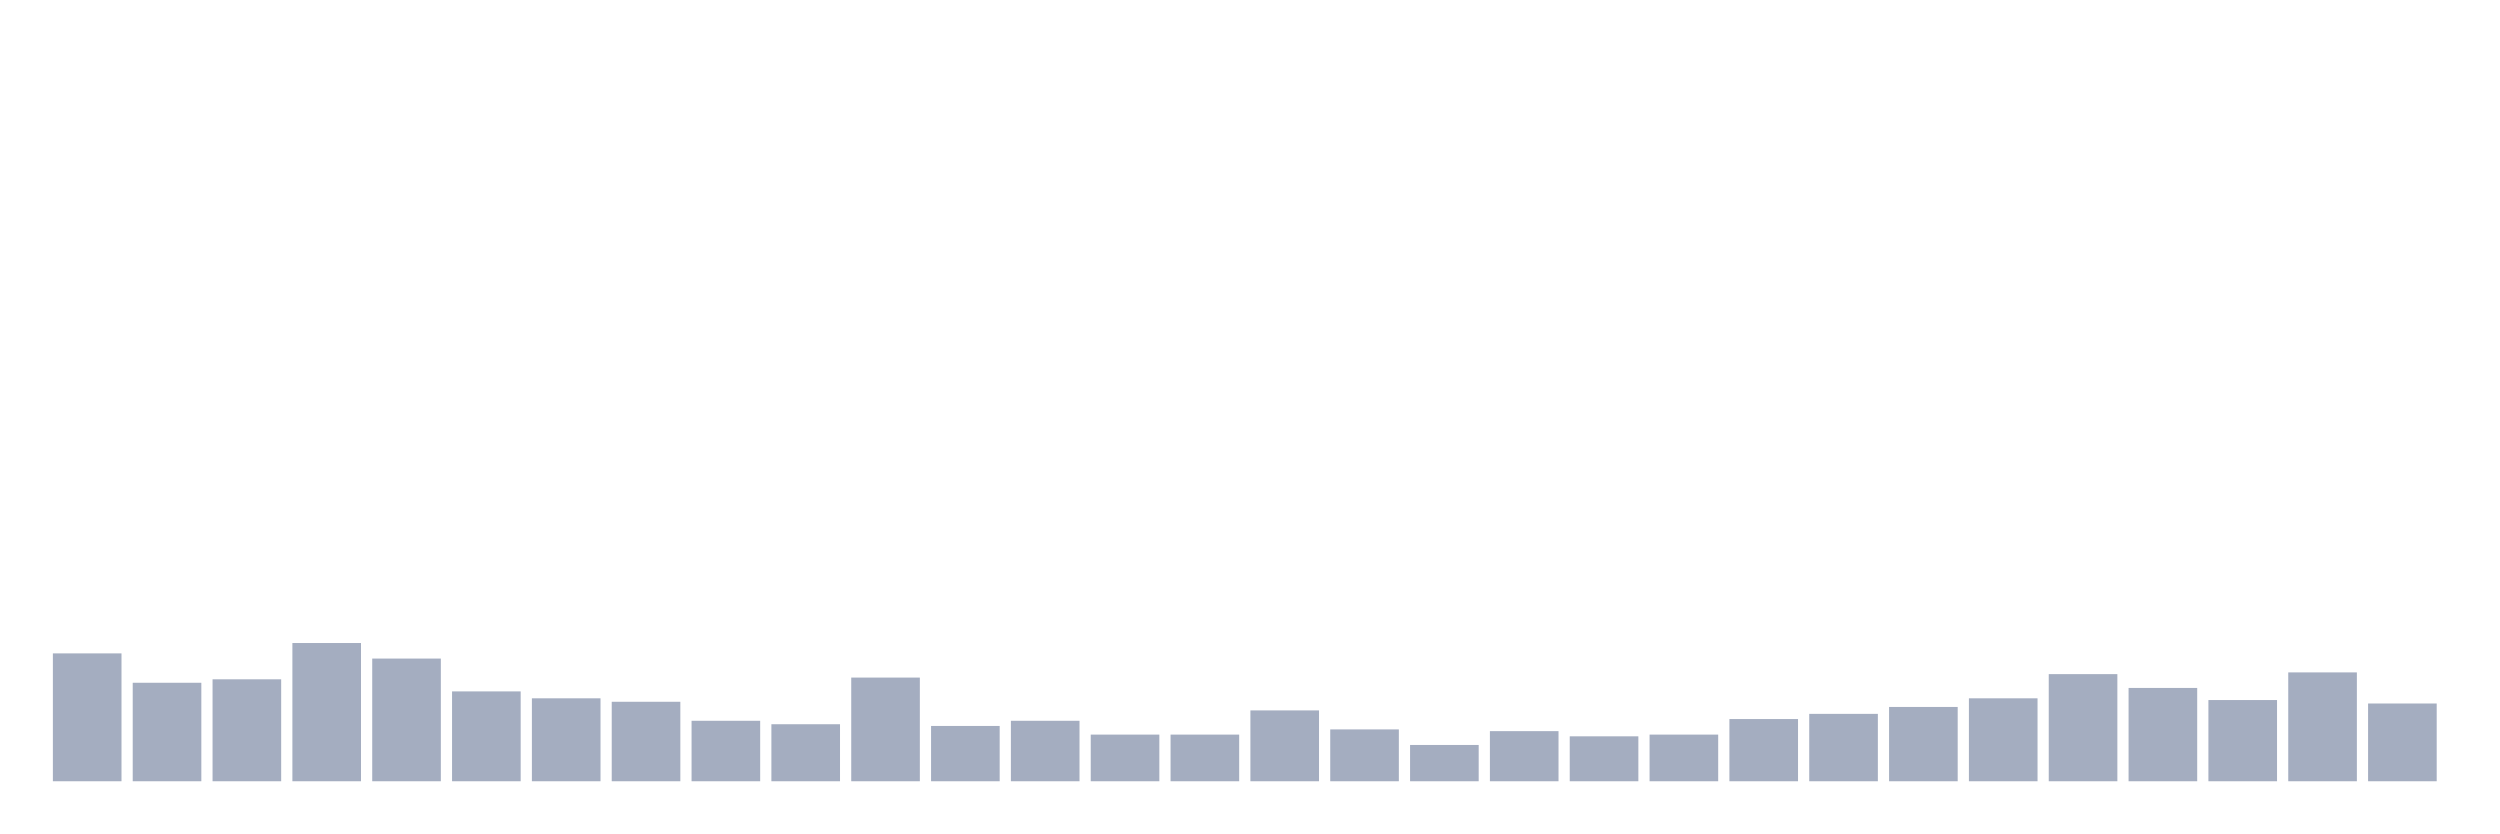
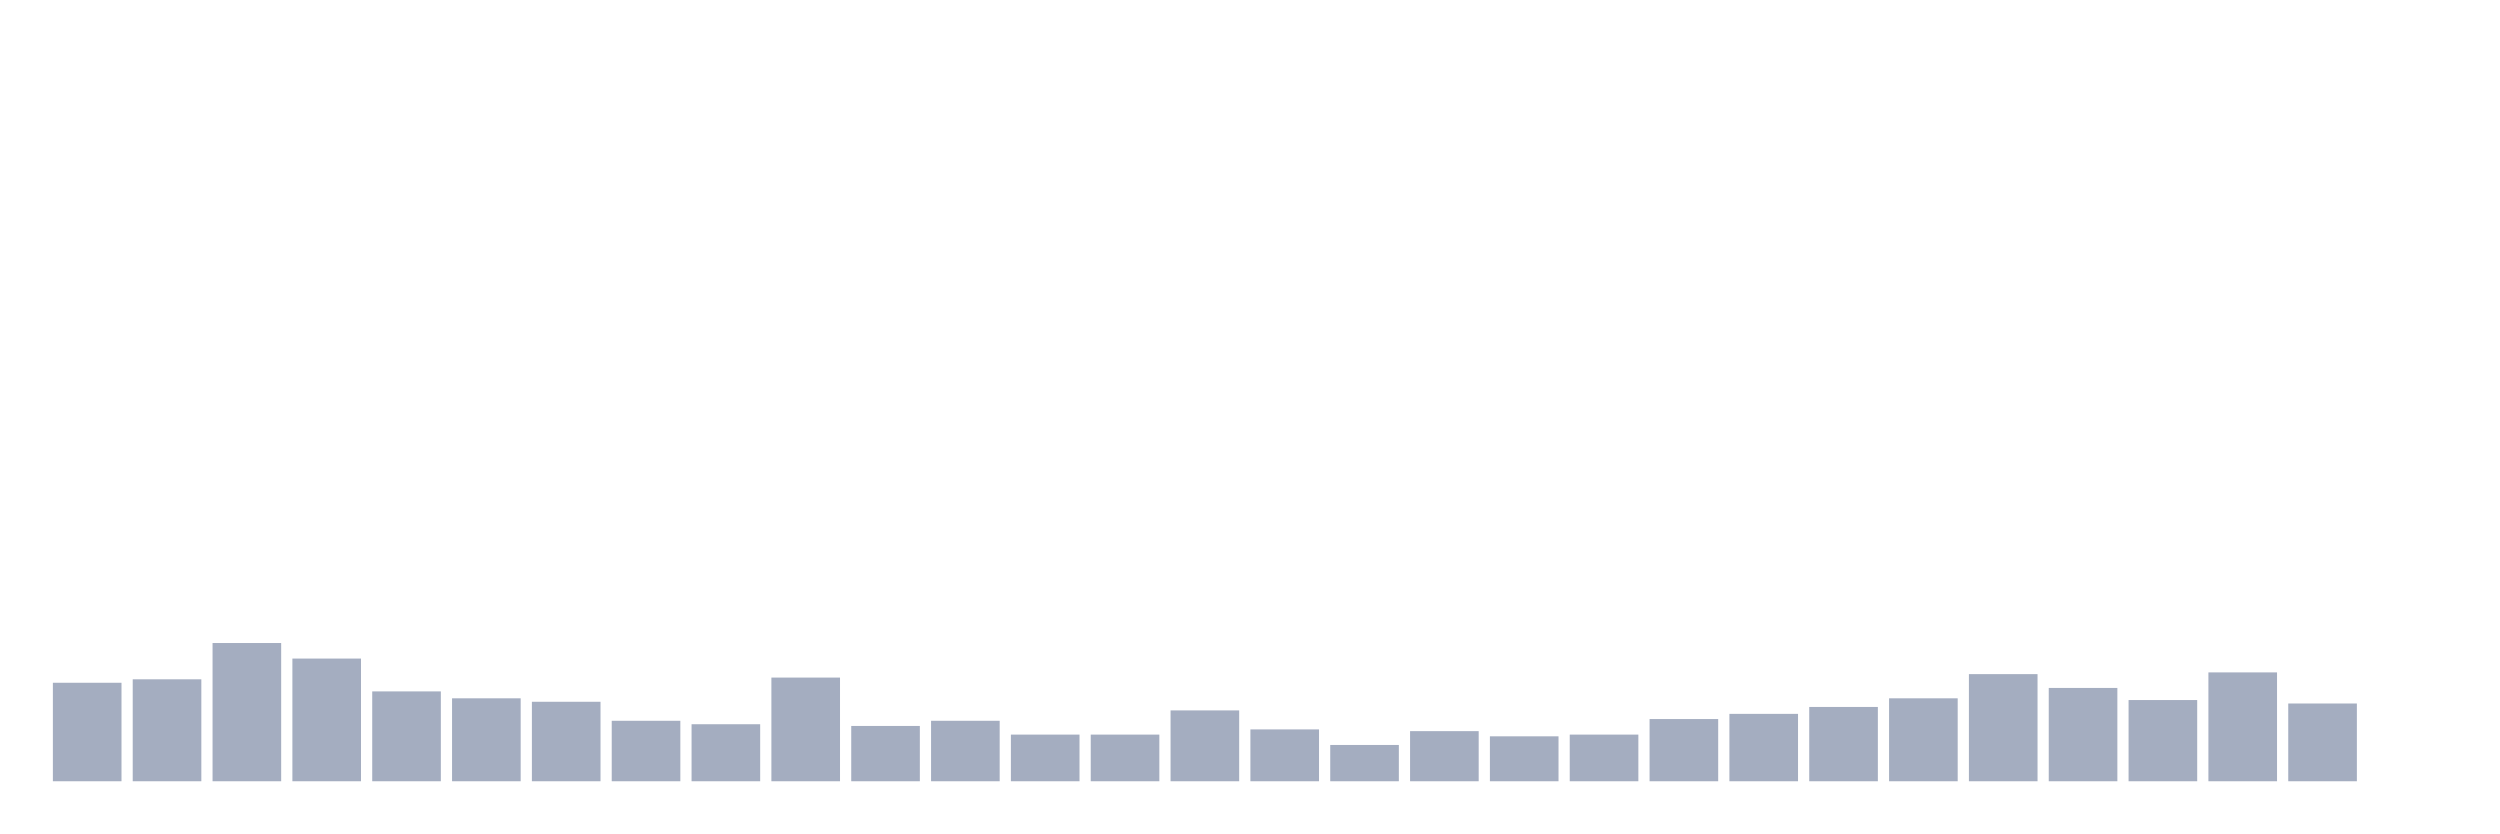
<svg xmlns="http://www.w3.org/2000/svg" viewBox="0 0 480 160">
  <g transform="translate(10,10)">
-     <rect class="bar" x="0.153" width="13.175" y="115.45" height="24.55" fill="rgb(164,173,192)" />
-     <rect class="bar" x="15.482" width="13.175" y="121.09" height="18.91" fill="rgb(164,173,192)" />
-     <rect class="bar" x="30.81" width="13.175" y="120.427" height="19.573" fill="rgb(164,173,192)" />
-     <rect class="bar" x="46.138" width="13.175" y="113.46" height="26.54" fill="rgb(164,173,192)" />
-     <rect class="bar" x="61.466" width="13.175" y="116.445" height="23.555" fill="rgb(164,173,192)" />
-     <rect class="bar" x="76.794" width="13.175" y="122.749" height="17.251" fill="rgb(164,173,192)" />
-     <rect class="bar" x="92.123" width="13.175" y="124.076" height="15.924" fill="rgb(164,173,192)" />
-     <rect class="bar" x="107.451" width="13.175" y="124.739" height="15.261" fill="rgb(164,173,192)" />
-     <rect class="bar" x="122.779" width="13.175" y="128.389" height="11.611" fill="rgb(164,173,192)" />
-     <rect class="bar" x="138.107" width="13.175" y="129.052" height="10.948" fill="rgb(164,173,192)" />
-     <rect class="bar" x="153.436" width="13.175" y="120.095" height="19.905" fill="rgb(164,173,192)" />
-     <rect class="bar" x="168.764" width="13.175" y="129.384" height="10.616" fill="rgb(164,173,192)" />
-     <rect class="bar" x="184.092" width="13.175" y="128.389" height="11.611" fill="rgb(164,173,192)" />
+     <rect class="bar" x="0.153" width="13.175" y="121.09" height="18.91" fill="rgb(164,173,192)" />
+     <rect class="bar" x="15.482" width="13.175" y="120.427" height="19.573" fill="rgb(164,173,192)" />
+     <rect class="bar" x="30.81" width="13.175" y="113.46" height="26.54" fill="rgb(164,173,192)" />
+     <rect class="bar" x="46.138" width="13.175" y="116.445" height="23.555" fill="rgb(164,173,192)" />
+     <rect class="bar" x="61.466" width="13.175" y="122.749" height="17.251" fill="rgb(164,173,192)" />
+     <rect class="bar" x="76.794" width="13.175" y="124.076" height="15.924" fill="rgb(164,173,192)" />
+     <rect class="bar" x="92.123" width="13.175" y="124.739" height="15.261" fill="rgb(164,173,192)" />
+     <rect class="bar" x="107.451" width="13.175" y="128.389" height="11.611" fill="rgb(164,173,192)" />
+     <rect class="bar" x="122.779" width="13.175" y="129.052" height="10.948" fill="rgb(164,173,192)" />
+     <rect class="bar" x="138.107" width="13.175" y="120.095" height="19.905" fill="rgb(164,173,192)" />
+     <rect class="bar" x="153.436" width="13.175" y="129.384" height="10.616" fill="rgb(164,173,192)" />
+     <rect class="bar" x="168.764" width="13.175" y="128.389" height="11.611" fill="rgb(164,173,192)" />
+     <rect class="bar" x="184.092" width="13.175" y="131.043" height="8.957" fill="rgb(164,173,192)" />
    <rect class="bar" x="199.42" width="13.175" y="131.043" height="8.957" fill="rgb(164,173,192)" />
-     <rect class="bar" x="214.748" width="13.175" y="131.043" height="8.957" fill="rgb(164,173,192)" />
-     <rect class="bar" x="230.077" width="13.175" y="126.398" height="13.602" fill="rgb(164,173,192)" />
-     <rect class="bar" x="245.405" width="13.175" y="130.047" height="9.953" fill="rgb(164,173,192)" />
-     <rect class="bar" x="260.733" width="13.175" y="133.033" height="6.967" fill="rgb(164,173,192)" />
-     <rect class="bar" x="276.061" width="13.175" y="130.379" height="9.621" fill="rgb(164,173,192)" />
-     <rect class="bar" x="291.39" width="13.175" y="131.374" height="8.626" fill="rgb(164,173,192)" />
-     <rect class="bar" x="306.718" width="13.175" y="131.043" height="8.957" fill="rgb(164,173,192)" />
-     <rect class="bar" x="322.046" width="13.175" y="128.057" height="11.943" fill="rgb(164,173,192)" />
-     <rect class="bar" x="337.374" width="13.175" y="127.062" height="12.938" fill="rgb(164,173,192)" />
-     <rect class="bar" x="352.702" width="13.175" y="125.735" height="14.265" fill="rgb(164,173,192)" />
-     <rect class="bar" x="368.031" width="13.175" y="124.076" height="15.924" fill="rgb(164,173,192)" />
-     <rect class="bar" x="383.359" width="13.175" y="119.431" height="20.569" fill="rgb(164,173,192)" />
-     <rect class="bar" x="398.687" width="13.175" y="122.085" height="17.915" fill="rgb(164,173,192)" />
-     <rect class="bar" x="414.015" width="13.175" y="124.408" height="15.592" fill="rgb(164,173,192)" />
-     <rect class="bar" x="429.344" width="13.175" y="119.1" height="20.9" fill="rgb(164,173,192)" />
-     <rect class="bar" x="444.672" width="13.175" y="125.071" height="14.929" fill="rgb(164,173,192)" />
+     <rect class="bar" x="214.748" width="13.175" y="126.398" height="13.602" fill="rgb(164,173,192)" />
+     <rect class="bar" x="230.077" width="13.175" y="130.047" height="9.953" fill="rgb(164,173,192)" />
+     <rect class="bar" x="245.405" width="13.175" y="133.033" height="6.967" fill="rgb(164,173,192)" />
+     <rect class="bar" x="260.733" width="13.175" y="130.379" height="9.621" fill="rgb(164,173,192)" />
+     <rect class="bar" x="276.061" width="13.175" y="131.374" height="8.626" fill="rgb(164,173,192)" />
+     <rect class="bar" x="291.39" width="13.175" y="131.043" height="8.957" fill="rgb(164,173,192)" />
+     <rect class="bar" x="306.718" width="13.175" y="128.057" height="11.943" fill="rgb(164,173,192)" />
+     <rect class="bar" x="322.046" width="13.175" y="127.062" height="12.938" fill="rgb(164,173,192)" />
+     <rect class="bar" x="337.374" width="13.175" y="125.735" height="14.265" fill="rgb(164,173,192)" />
+     <rect class="bar" x="352.702" width="13.175" y="124.076" height="15.924" fill="rgb(164,173,192)" />
+     <rect class="bar" x="368.031" width="13.175" y="119.431" height="20.569" fill="rgb(164,173,192)" />
+     <rect class="bar" x="383.359" width="13.175" y="122.085" height="17.915" fill="rgb(164,173,192)" />
+     <rect class="bar" x="398.687" width="13.175" y="124.408" height="15.592" fill="rgb(164,173,192)" />
+     <rect class="bar" x="414.015" width="13.175" y="119.1" height="20.9" fill="rgb(164,173,192)" />
+     <rect class="bar" x="429.344" width="13.175" y="125.071" height="14.929" fill="rgb(164,173,192)" />
+     <rect class="bar" x="444.672" width="13.175" y="140" height="0" fill="rgb(164,173,192)" />
  </g>
</svg>
